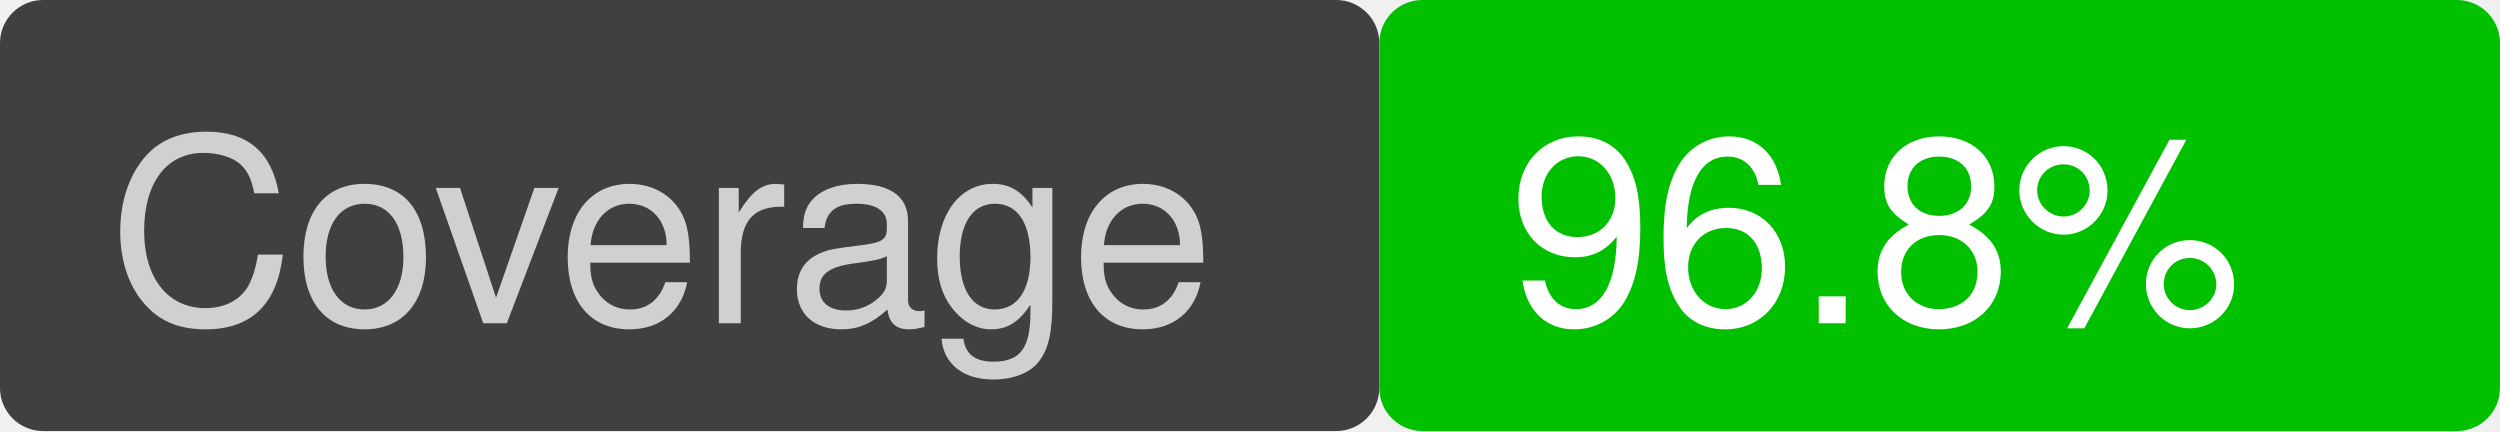
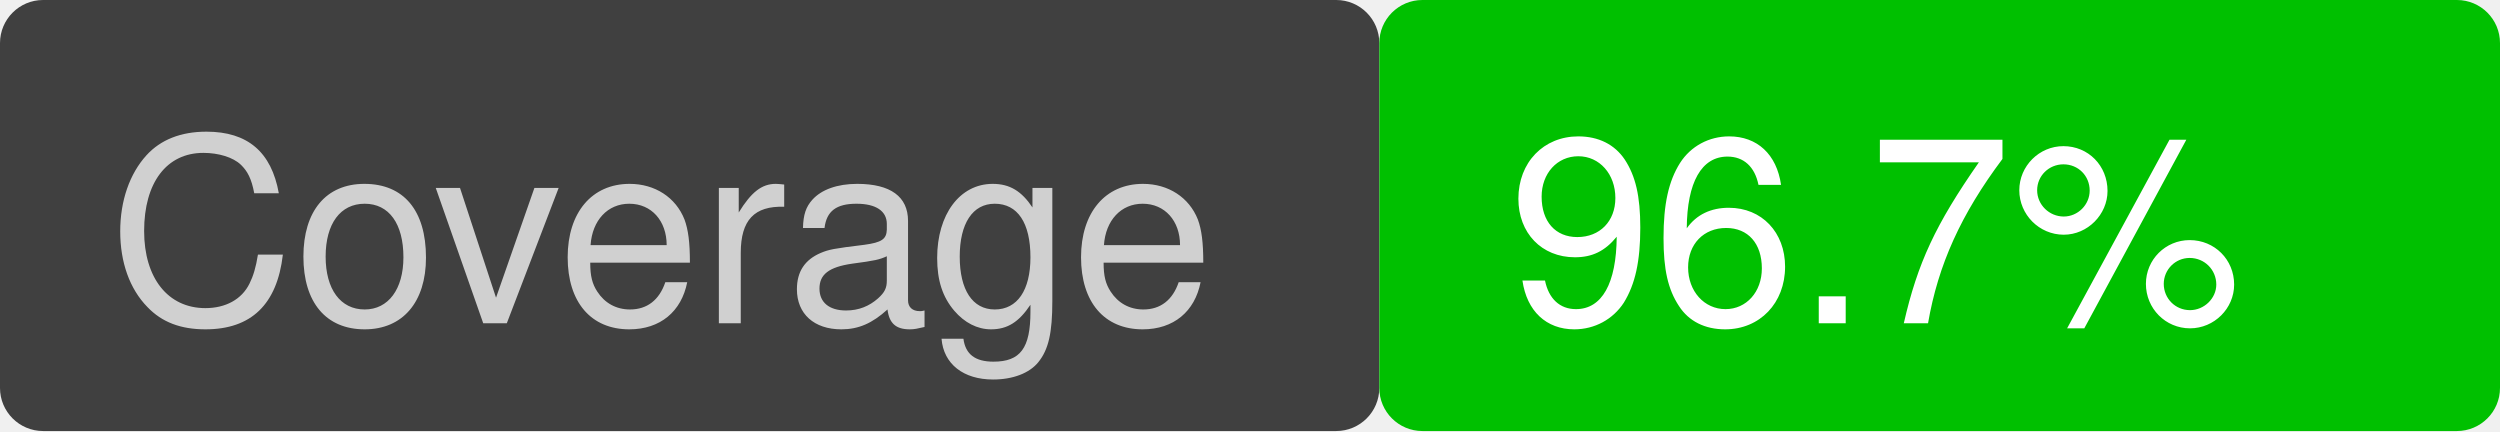
<svg xmlns="http://www.w3.org/2000/svg" version="1.1" viewBox="0 0 116 20" width="116" height="20">
  <rect x="0" y="0" width="64" height="20" fill="#404040" rx="2" ry="2" />
  <text font-family="Helvetica" font-size="12" fill="#d0d0d0" x="5" y="15">Coverage</text>
  <rect x="64" y="0" width="52" height="20" fill="#00c000" rx="2" ry="2" />
-   <text font-family="Helvetica" font-size="12" fill="white" x="70" y="15">96.8%</text>
+   <text font-family="Helvetica" font-size="12" fill="white" x="70" y="15">96.7%</text>
</svg>
